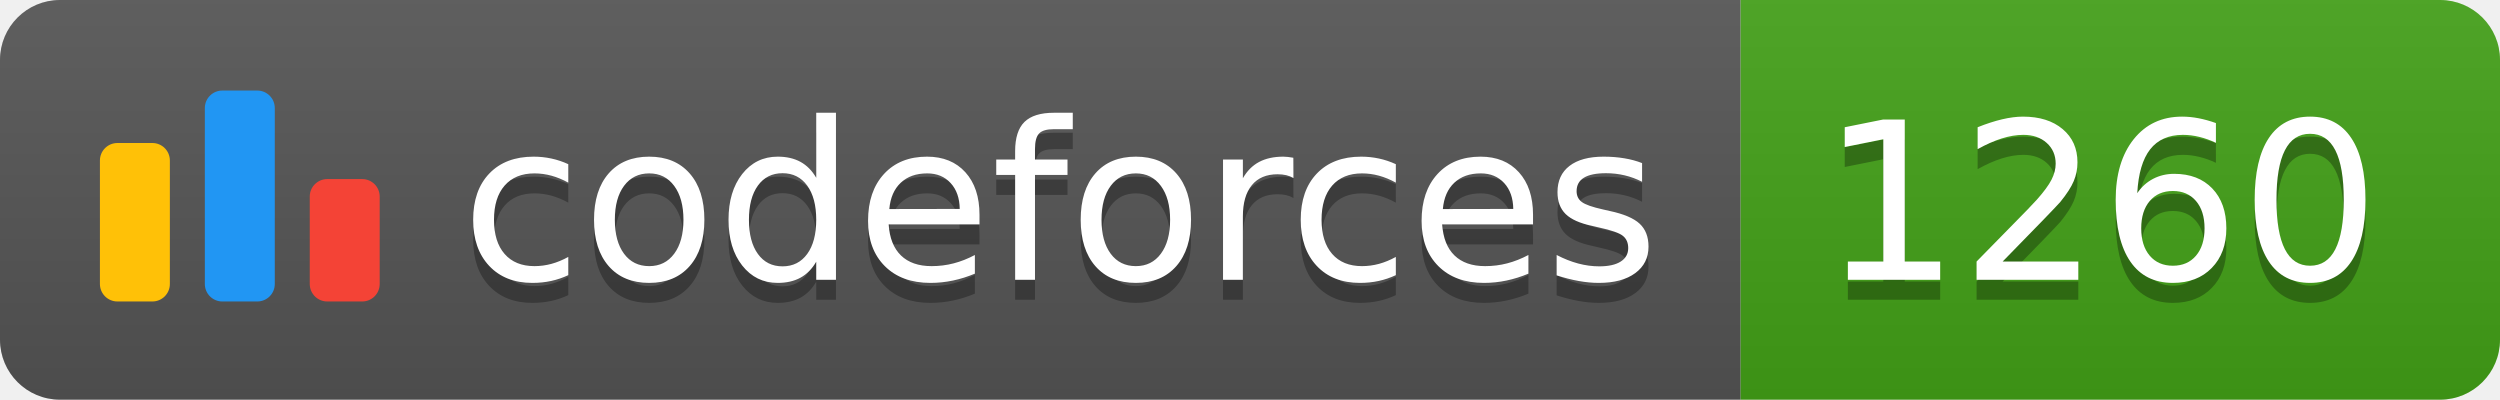
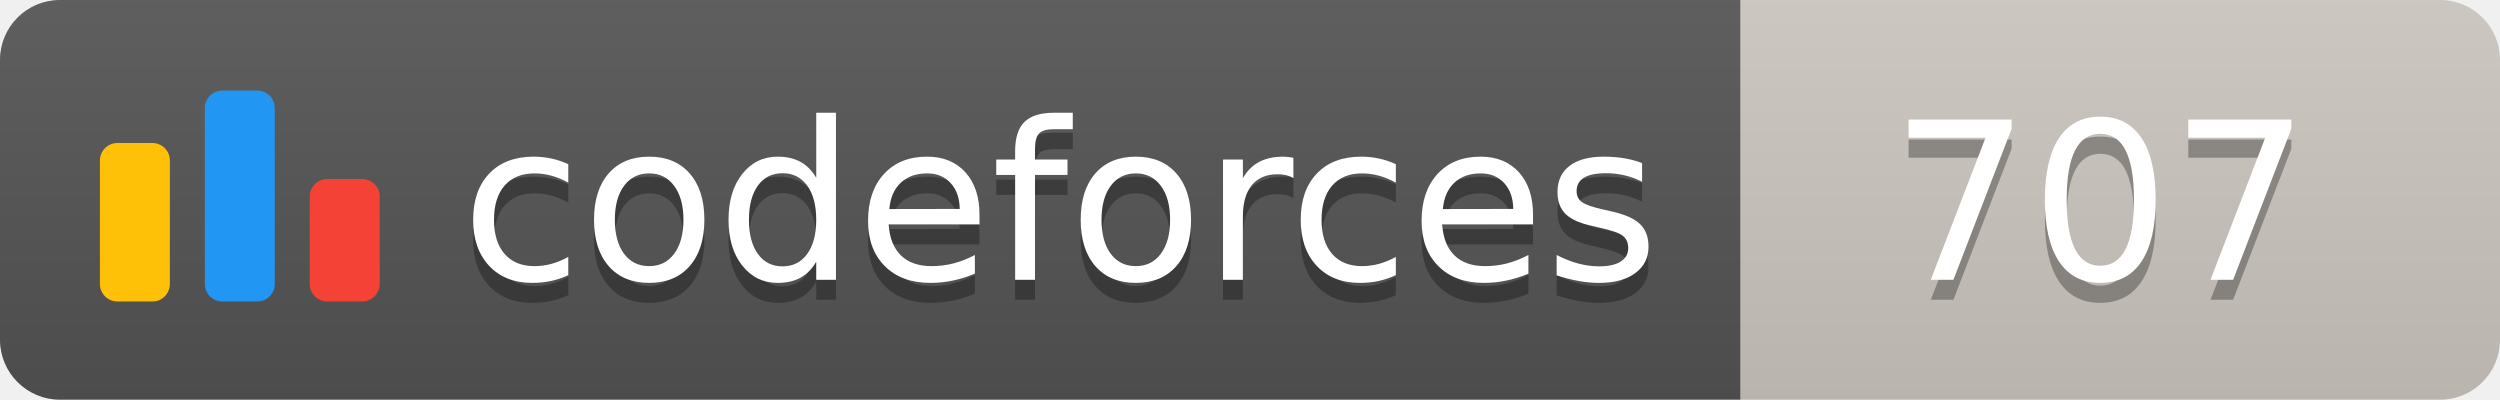
<svg xmlns="http://www.w3.org/2000/svg" width="125.1" height="20">
  <linearGradient id="smooth" x2="0" y2="100%">
    <stop offset="0" stop-color="#bbb" stop-opacity=".1" />
    <stop offset="1" stop-opacity=".1" />
  </linearGradient>
  <clipPath id="round">
    <rect width="125.1" height="20" rx="3" fill="#fff" />
  </clipPath>
  <g clip-path="url(#round)">
    <rect width="87.1" height="20" fill="#555" />
-     <rect x="87.1" width="38.0" height="20" fill="#43A217" />
+     <rect x="87.1" width="38.0" height="20" fill="#cec8c1" />
    <rect width="125.1" height="20" fill="url(#smooth)" />
  </g>
  <g fill="#fff" text-anchor="middle" font-family="DejaVu Sans,Verdana,Geneva,sans-serif" font-size="110">
    <svg x="5" y="3" class="logo" width="14" height="14" viewBox="0 0 32 25" fill="none">
      <rect y="6" width="8" height="18.125" rx="2" fill="#FFC107" />
      <rect x="24" y="10.125" width="8" height="14" rx="2" fill="#F44336" />
      <rect x="12" width="8" height="24.125" rx="2" fill="#2196F3" />
    </svg>
    <text x="530.5" y="150" fill="#010101" fill-opacity=".3" transform="scale(0.1)" textLength="601.0" lengthAdjust="spacing">codeforces
        </text>
    <text x="530.5" y="140" transform="scale(0.1)" textLength="601.0" lengthAdjust="spacing">codeforces</text>
-     <text x="1051.0" y="150" fill="#010101" fill-opacity=".3" transform="scale(0.1)" textLength="280.0" lengthAdjust="spacing">1260
+     <text x="1051.0" y="150" fill="#010101" fill-opacity=".3" transform="scale(0.1)" textLength="280.0" lengthAdjust="spacing">707
        </text>
-     <text x="1051.0" y="140" transform="scale(0.1)" textLength="280.0" lengthAdjust="spacing">1260</text>
+     <text x="1051.0" y="140" transform="scale(0.1)" textLength="280.0" lengthAdjust="spacing">707</text>
  </g>
</svg>
